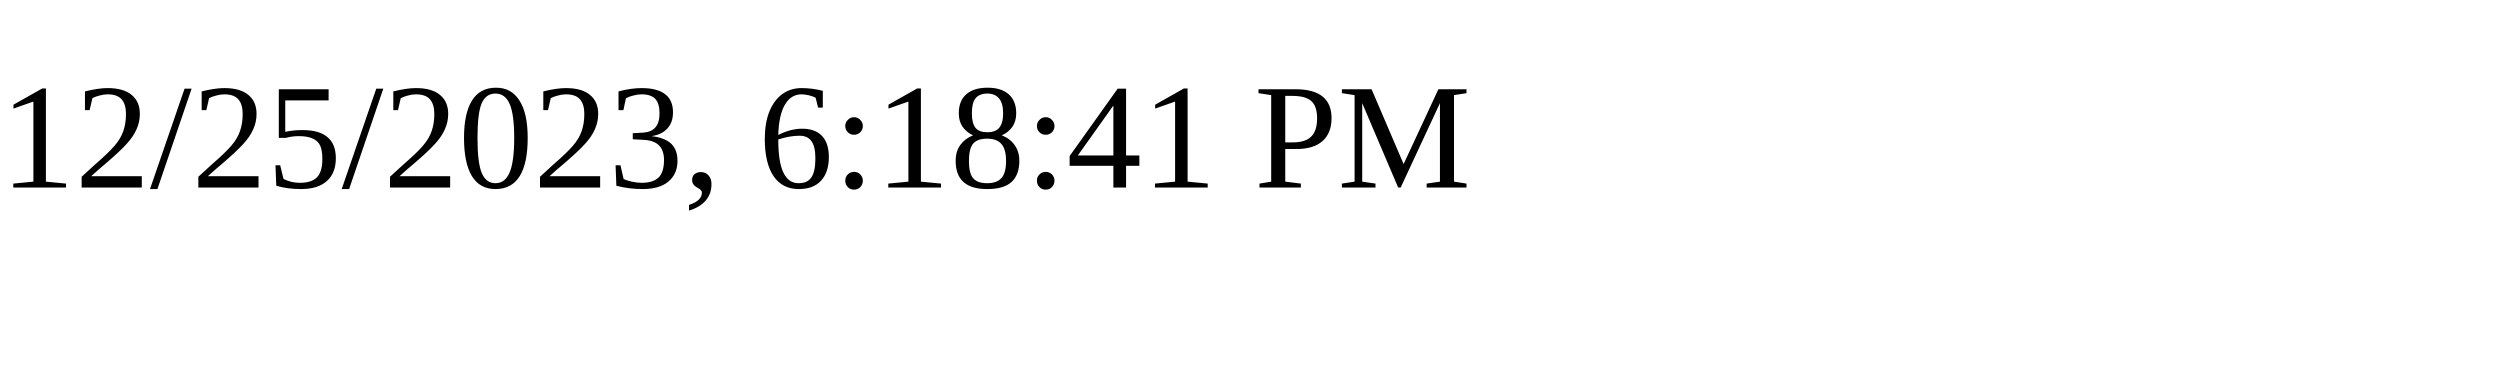
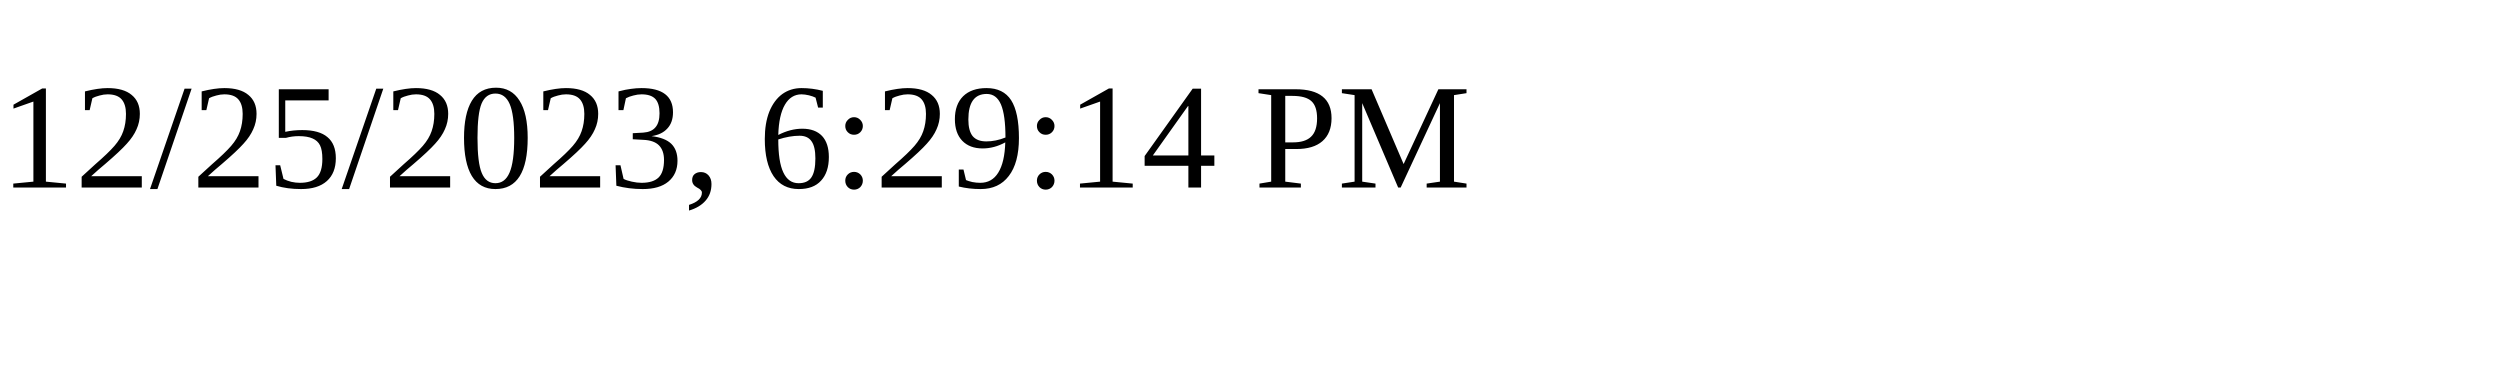
<svg xmlns="http://www.w3.org/2000/svg" height="30" width="200">
-   <text x="0" y="15">12/25/2023, 6:18:41 PM</text>
+   <text x="0" y="15">12/25/2023, 6:29:14 PM</text>
</svg>
